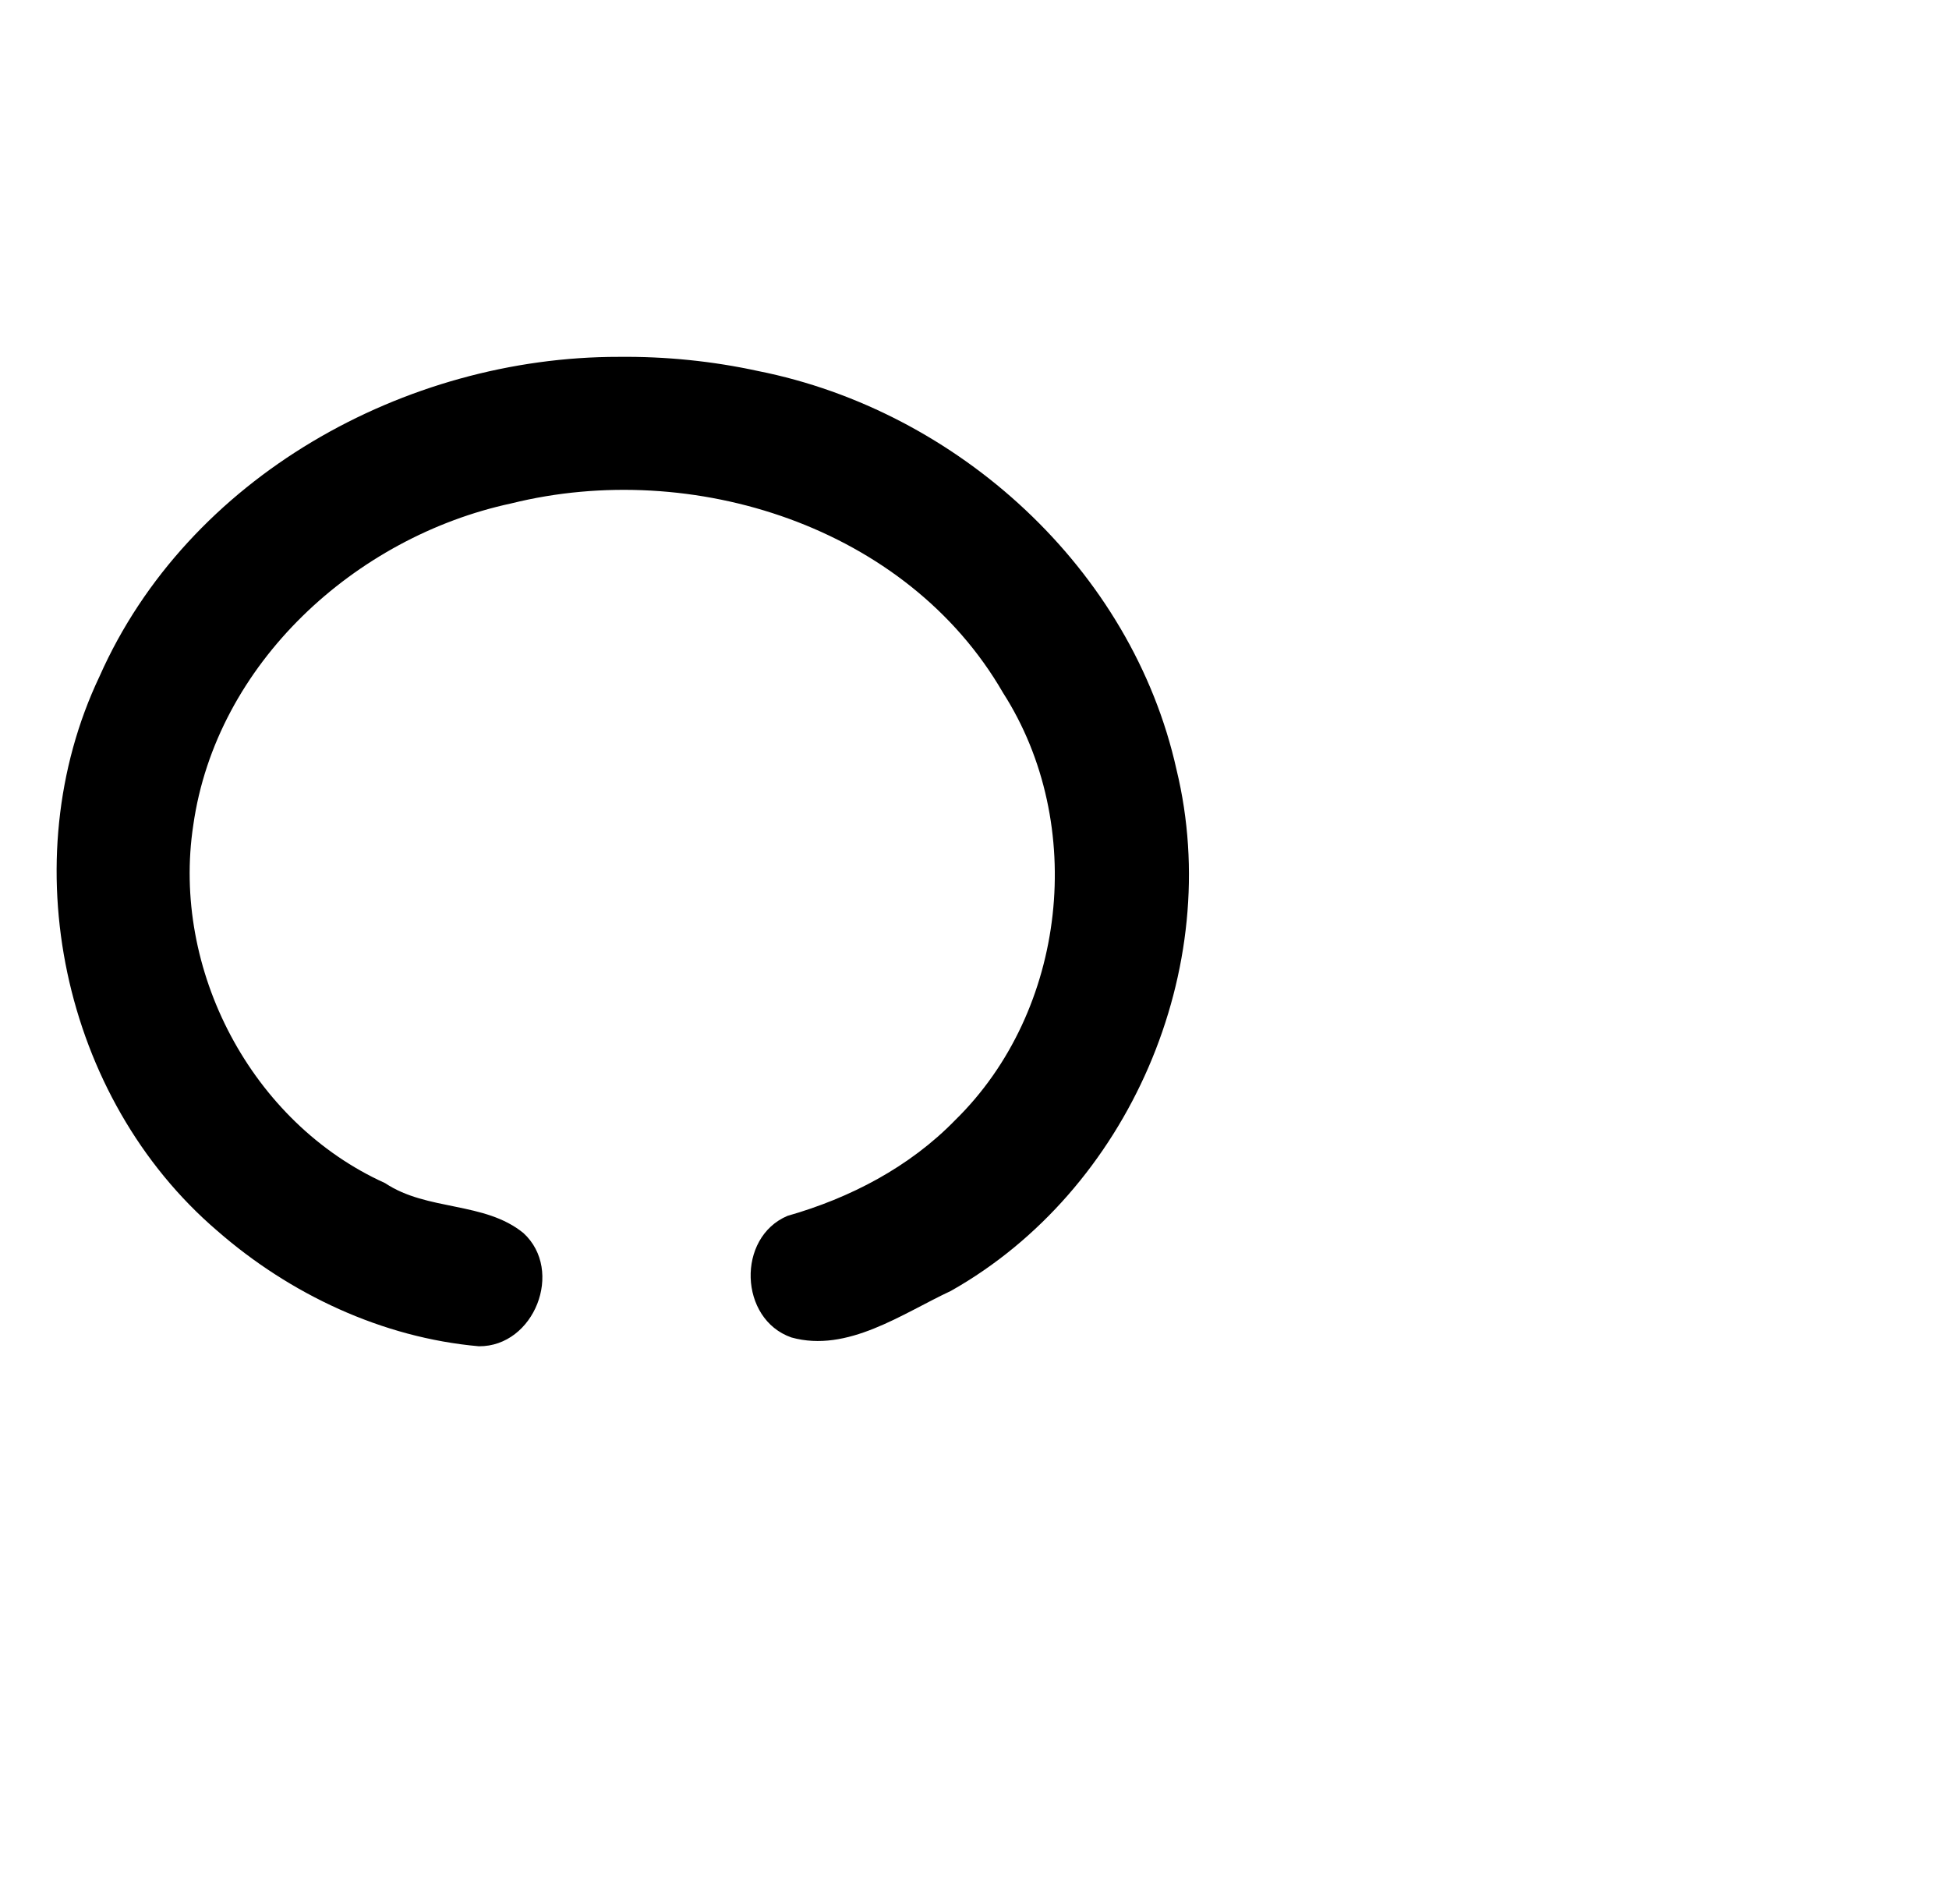
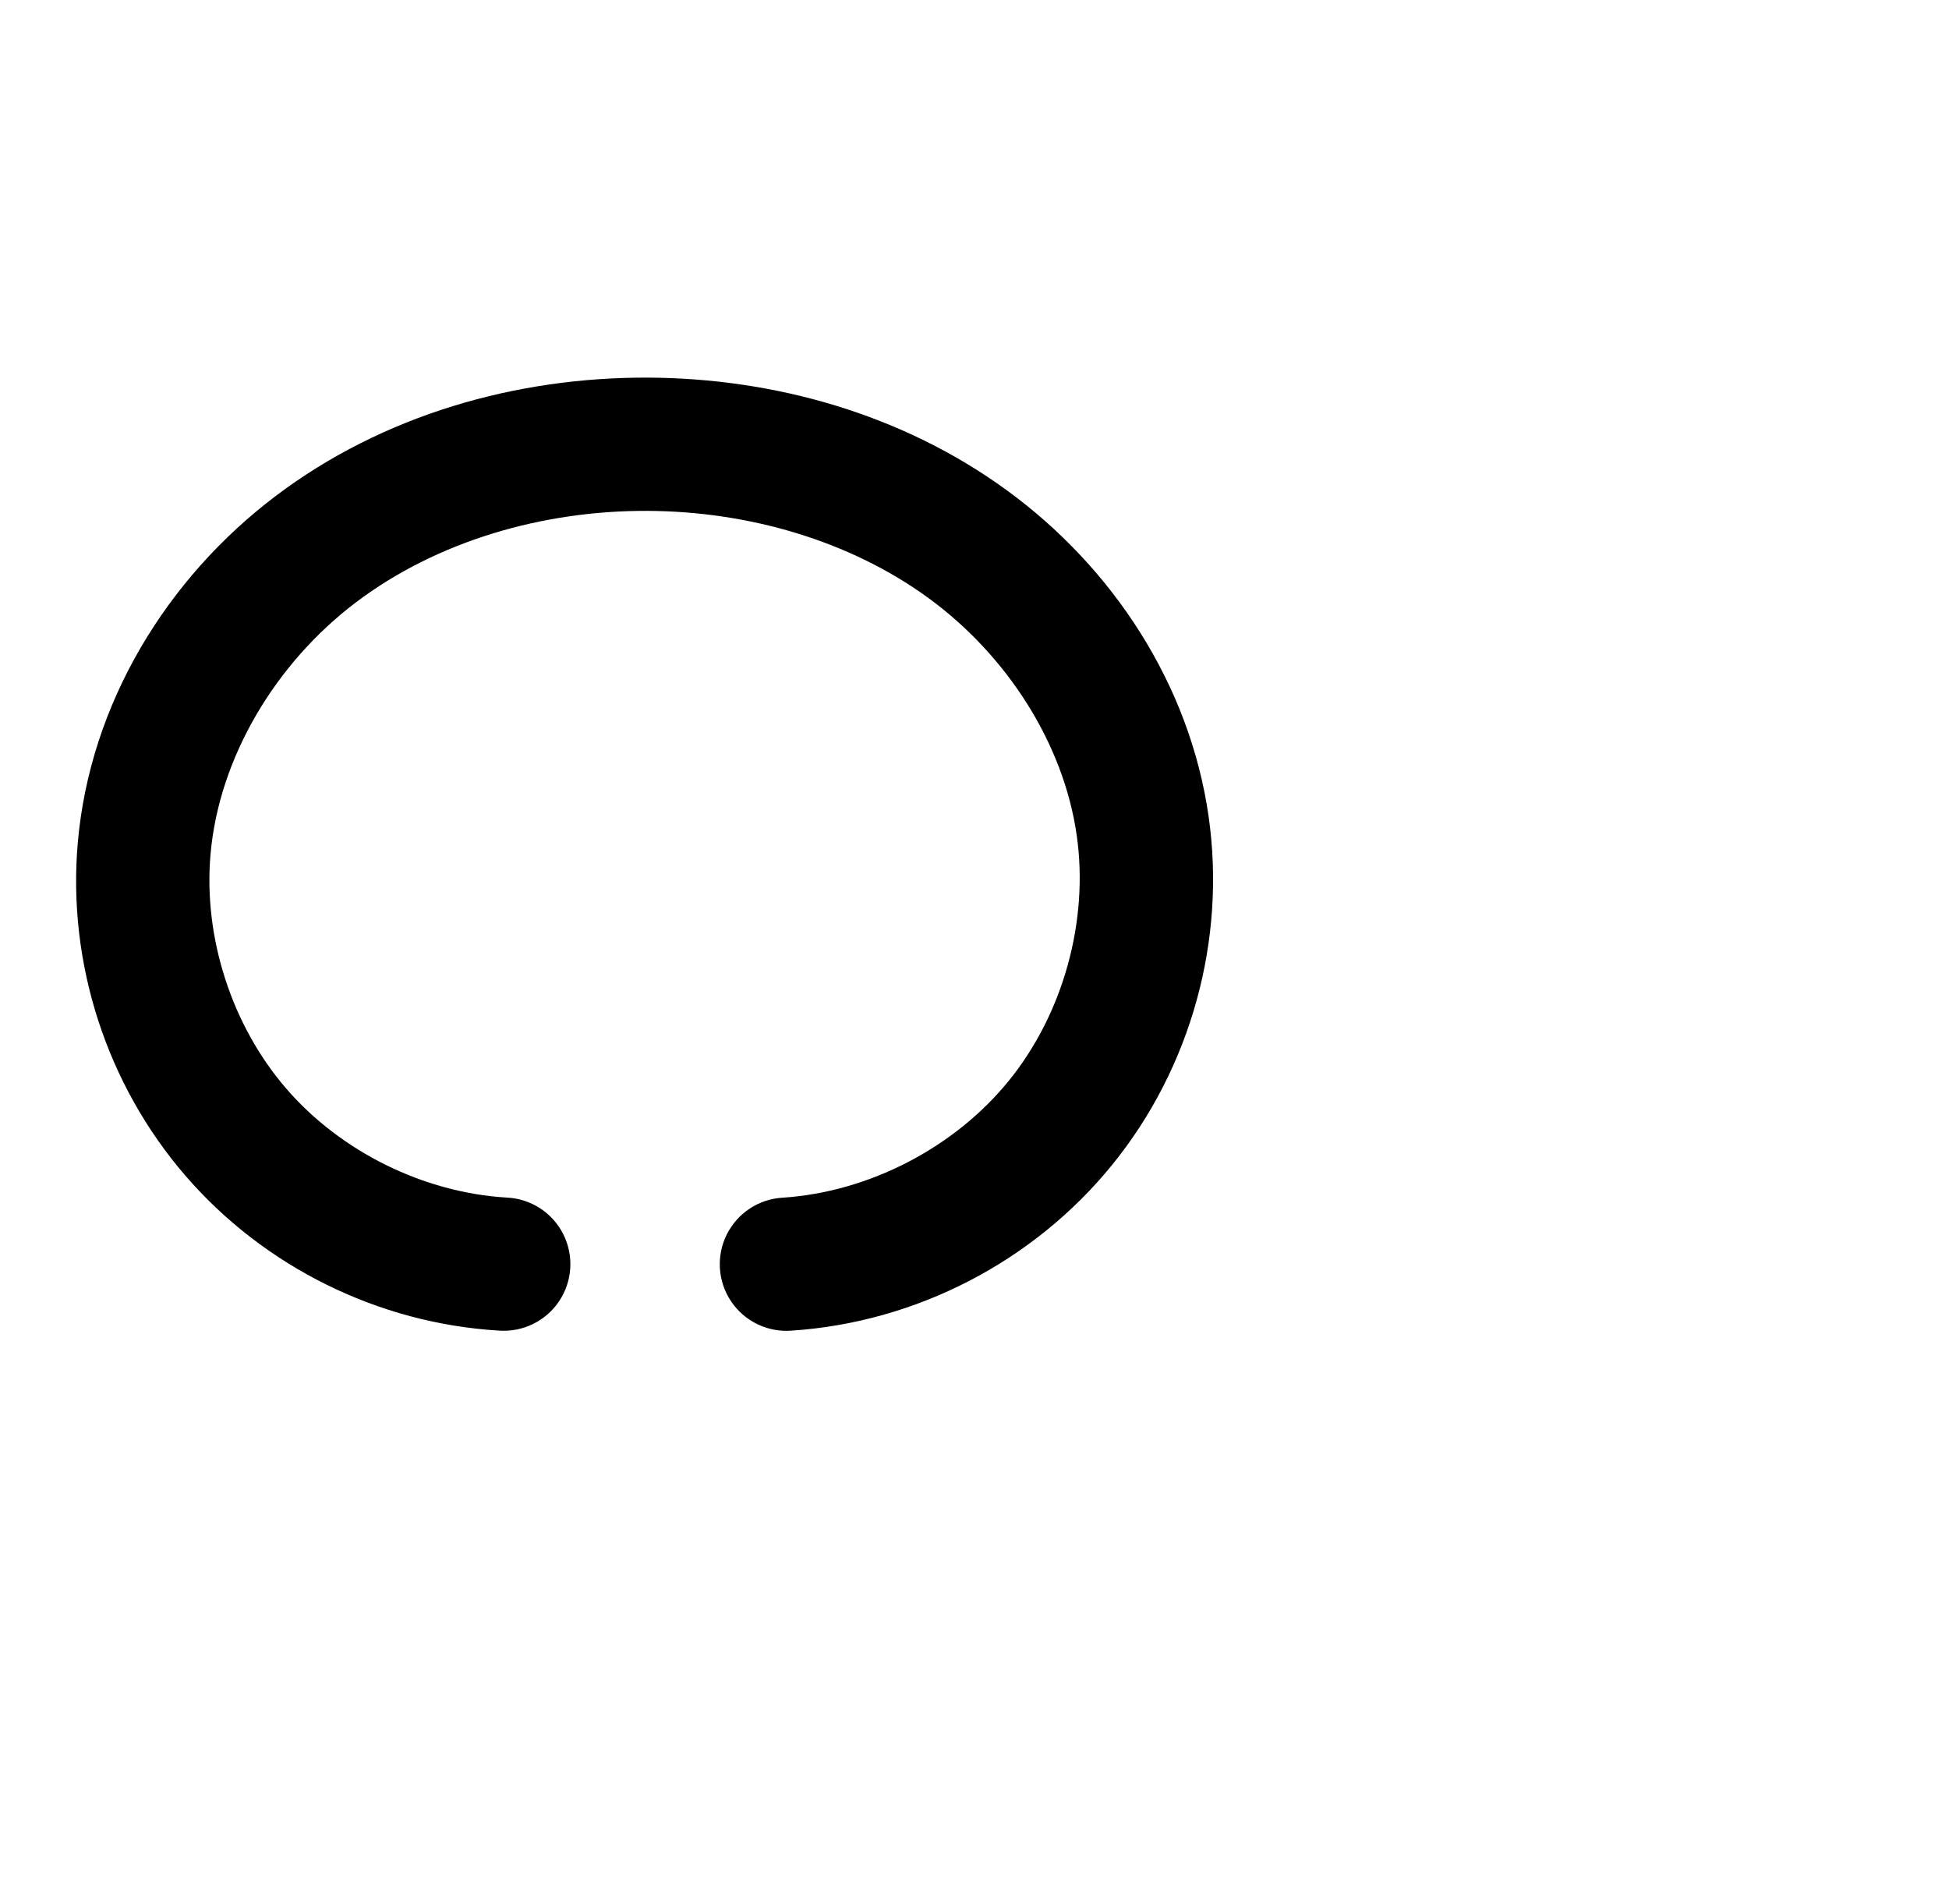
<svg xmlns="http://www.w3.org/2000/svg" width="2048" height="2000" id="svg2992" version="1.1">
  <defs id="defs5498">
    </defs>
  <g id="layer1" transform="translate(0,1000)">
-     <path style="color:#000000;font-style:normal;font-variant:normal;font-weight:normal;font-stretch:normal;font-size:medium;line-height:normal;font-family:sans-serif;text-indent:0;text-align:start;text-decoration:none;text-decoration-line:none;text-decoration-style:solid;text-decoration-color:#000000;letter-spacing:normal;word-spacing:normal;text-transform:none;direction:ltr;block-progression:tb;writing-mode:lr-tb;baseline-shift:baseline;text-anchor:start;clip-rule:nonzero;display:inline;overflow:visible;visibility:visible;opacity:1;isolation:auto;mix-blend-mode:normal;color-interpolation:sRGB;color-interpolation-filters:linearRGB;solid-color:#000000;solid-opacity:1;fill:#000000;fill-opacity:1;fill-rule:evenodd;stroke:none;stroke-width:140;stroke-linecap:round;stroke-linejoin:round;stroke-miterlimit:4;stroke-dasharray:none;stroke-dashoffset:0;stroke-opacity:1;color-rendering:auto;image-rendering:auto;shape-rendering:auto;text-rendering:auto;enable-background:accumulate" d="M 650.369,-625.059 C 425.62,-625.324 197.402,-498.789 104.61,-289.411 12.473,-95.685 65.309,153.607 228.197,293.099 304.632,359.874 401.708,405.538 503.219,414.493 561.418,414.91 592.916,335.002 550.085,295.596 509.225,262.151 449.008,272.672 404.711,243.113 264.058,179.567 179.941,18.678 203.106,-133.105 c 24.132,-169.792 170.334,-302.823 334.194,-337.994 190.321,-47.215 415.696,24.07 516.647,198.947 88.624,138.213 67.129,334.134 -50.212,449.008 -47.989,49.343 -110.568,81.926 -176.249,100.629 -53.604,22.669 -50.874,108.518 4.062,127.735 58.931,16.419 116.322,-24.952 167.669,-48.906 C 1186.302,250.718 1286.969,17.29 1236.29,-191.282 1189.513,-402.119 1006.432,-568.495 796.577,-610.176 748.61,-620.633 699.455,-625.571 650.369,-625.059 Z" id="path4139-1" />
-     <path style="fill:none;fill-rule:evenodd;stroke:#000000;stroke-width:140;stroke-linecap:round;stroke-linejoin:round;stroke-miterlimit:4;stroke-dasharray:none;stroke-opacity:1" d="m -712.055,346.893 c 97.696,-26.775 185.291,-88.914 242.847,-172.272 57.556,-83.358 84.626,-187.288 75.047,-288.132 -12.607,-132.729 -88.688,-256.433 -196.941,-334.26 -108.253,-77.827 -246.257,-110.572 -378.983,-97.926 -107.51,10.244 -212.868,49.909 -296.916,117.727 -84.048,67.818 -145.799,164.222 -166.707,270.176 -22.545,114.249 3.875,237.326 71.325,332.256 67.45,94.93 174.978,160.378 290.284,176.682" id="path4139-1-5" />
+     <path style="color:#000000;font-style:normal;font-variant:normal;font-weight:normal;font-stretch:normal;font-size:medium;line-height:normal;font-family:sans-serif;text-indent:0;text-align:start;text-decoration:none;text-decoration-line:none;text-decoration-style:solid;text-decoration-color:#000000;letter-spacing:normal;word-spacing:normal;text-transform:none;direction:ltr;block-progression:tb;writing-mode:lr-tb;baseline-shift:baseline;text-anchor:start;white-space:normal;clip-rule:nonzero;display:inline;overflow:visible;visibility:visible;opacity:1;isolation:auto;mix-blend-mode:normal;color-interpolation:sRGB;color-interpolation-filters:linearRGB;solid-color:#000000;solid-opacity:1;fill:#000000;fill-opacity:1;fill-rule:evenodd;stroke:none;stroke-width:140;stroke-linecap:round;stroke-linejoin:round;stroke-miterlimit:4;stroke-dasharray:none;stroke-dashoffset:0;stroke-opacity:1;color-rendering:auto;image-rendering:auto;shape-rendering:auto;text-rendering:auto;enable-background:accumulate" d="M 681.207,-603.238 C 543.131,-603.902 402.544,-564.329 289.279,-478.562 175.306,-392.26 94.497,-260.786 81.736,-114.551 70.717,11.726 111.909,139.208 194.736,235.16 c 82.827,95.952 202.925,155.32 329.457,162.861 a 70.007,70.007 0 1 0 8.328,-139.752 C 445.075,253.058 357.957,209.993 300.715,143.68 243.473,77.366 213.592,-15.11 221.207,-102.381 c 8.855,-101.48 68.324,-200.763 152.588,-264.568 84.972,-64.342 196.16,-96.82 306.738,-96.289 106.15,0.51 212.429,31.284 295.107,91.598 82.052,59.857 141.952,152.414 155.785,249.33 12.813,89.77 -14.15,187.271 -71.264,257.703 -57.114,70.432 -146.942,116.956 -237.422,122.965 a 70.007,70.007 0 1 0 9.277,139.691 c 130.829,-8.688 254.303,-72.635 336.887,-174.477 82.584,-101.841 119.644,-235.863 101.117,-365.664 -19.879,-139.273 -101.177,-261.901 -211.871,-342.652 -110.068,-80.294 -244.513,-117.858 -376.943,-118.494 z" id="path4139-1-5" />
+     <path style="fill:none;fill-rule:evenodd;stroke:#000000;stroke-width:140;stroke-linecap:round;stroke-linejoin:round;stroke-miterlimit:4;stroke-dasharray:none;stroke-opacity:1" d="m -664.566,323.809 c 110.654,-7.348 217.305,-62.584 287.154,-148.721 69.849,-86.137 101.86,-201.898 86.19,-311.684 -16.856,-118.095 -87.454,-225.686 -183.828,-295.99 -96.373,-70.304 -216.736,-104.473 -336.026,-105.046 -124.327,-0.597 -250.214,35.428 -349.333,110.482 -99.118,75.054 -169.258,190.433 -180.066,314.291 -9.317,106.773 26.219,216.751 96.254,297.884 70.034,81.133 173.643,132.351 280.632,138.727" id="path4139-1-5-4" />
  </g>
</svg>
